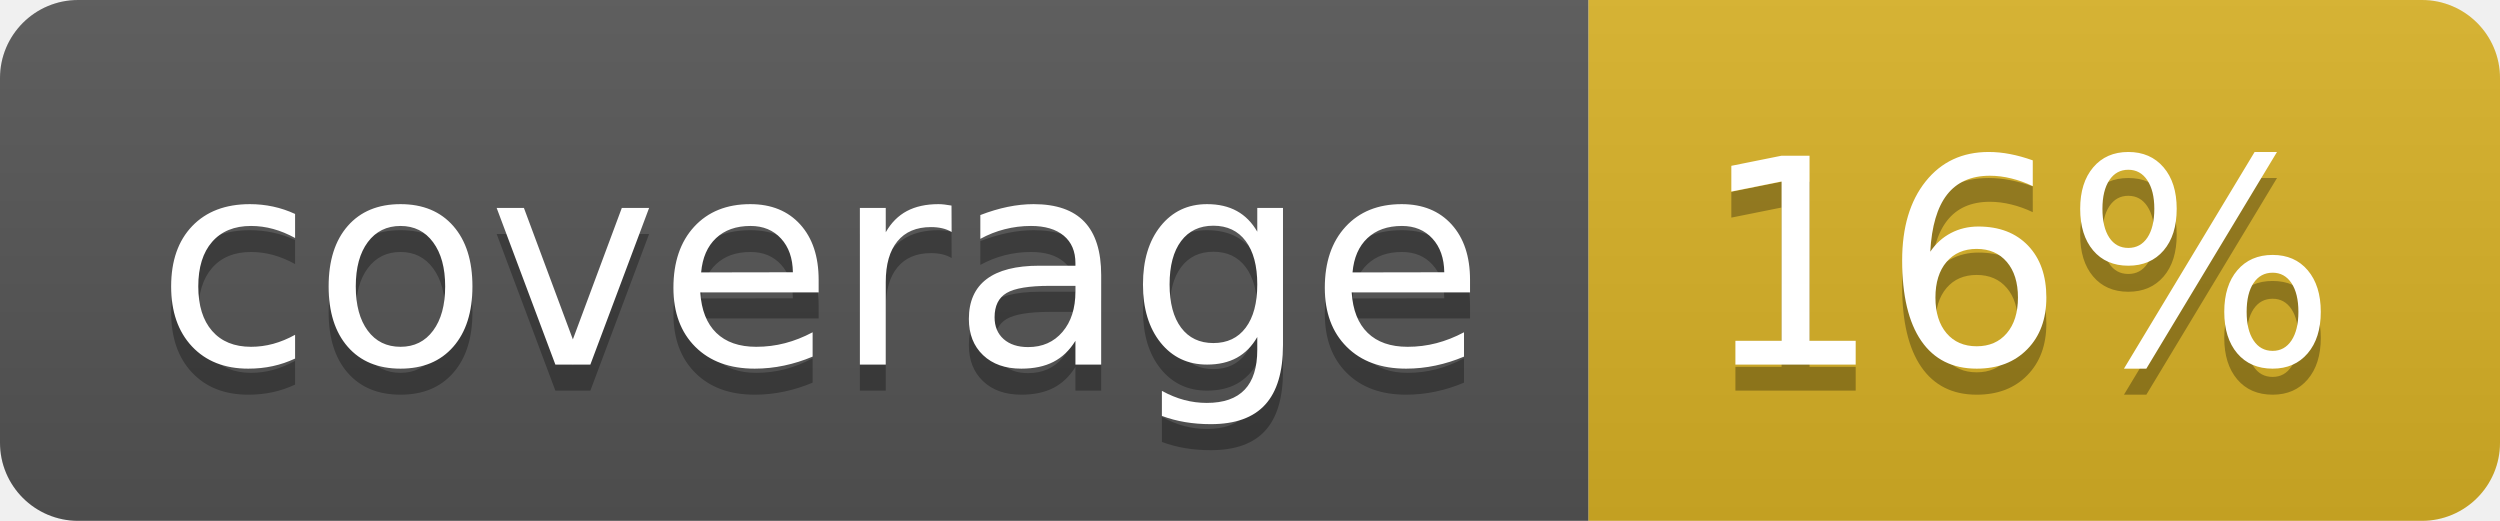
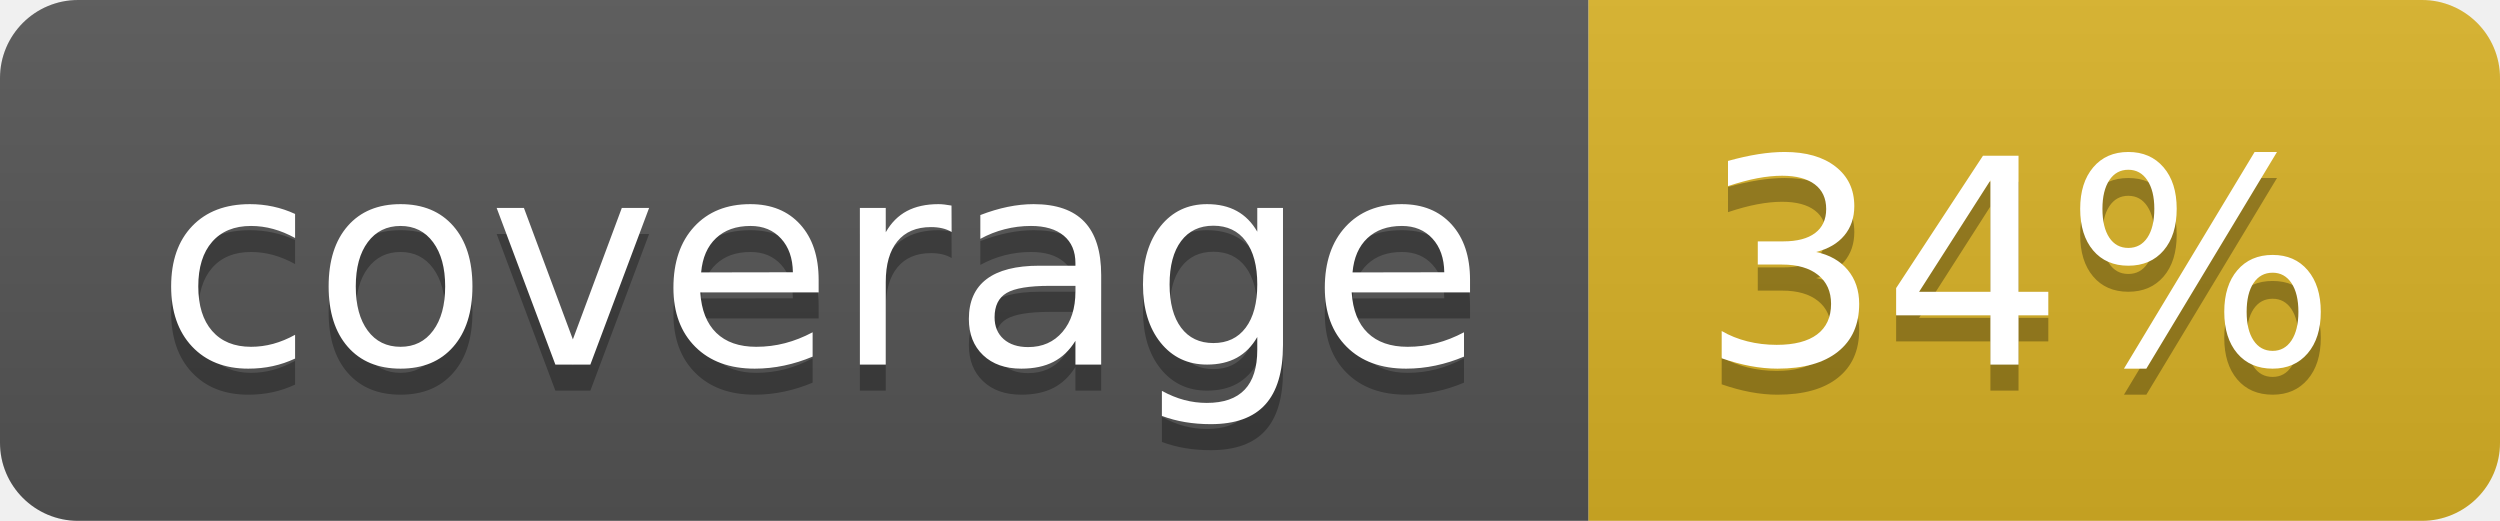
<svg xmlns="http://www.w3.org/2000/svg" width="96" height="20">
  <linearGradient id="b" x2="0" y2="100%">
    <stop offset="0" stop-color="#bbb" stop-opacity=".1" />
    <stop offset="1" stop-opacity=".1" />
  </linearGradient>
  <clipPath id="a">
    <rect width="96" height="20" rx="3" fill="#fff" />
  </clipPath>
  <g clip-path="url(#a)">
    <path fill="#555" d="M0 0h61v20H0z" />
    <path fill="#D9B226" d="M61 0h35v20H61z" />
    <path fill="url(#b)" d="M0 0h96v20H0z" />
  </g>
  <g fill="#fff" text-anchor="middle" font-family="DejaVu Sans,Verdana,Geneva,sans-serif" font-size="110">
    <text x="315" y="150" fill="#010101" fill-opacity=".3" transform="scale(.1)" textLength="510">coverage</text>
    <text x="315" y="140" transform="scale(.1)" textLength="510">coverage</text>
-     <text x="775" y="150" fill="#010101" fill-opacity=".3" transform="scale(.1)" textLength="250">16%</text>
-     <text x="775" y="140" transform="scale(.1)" textLength="250">16%</text>
+     <text x="775" y="150" fill="#010101" fill-opacity=".3" transform="scale(.1)" textLength="250">34%</text>
+     <text x="775" y="140" transform="scale(.1)" textLength="250">34%</text>
  </g>
</svg>
